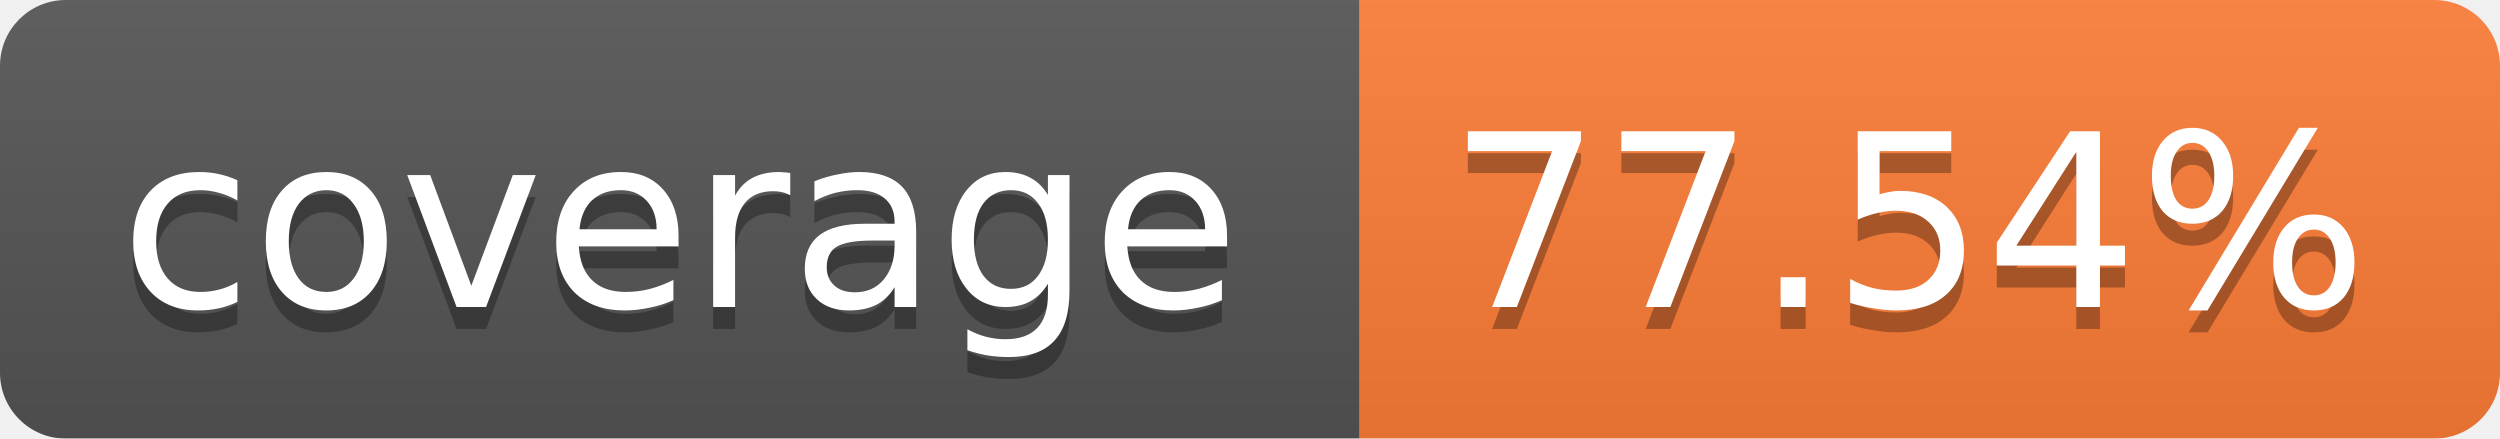
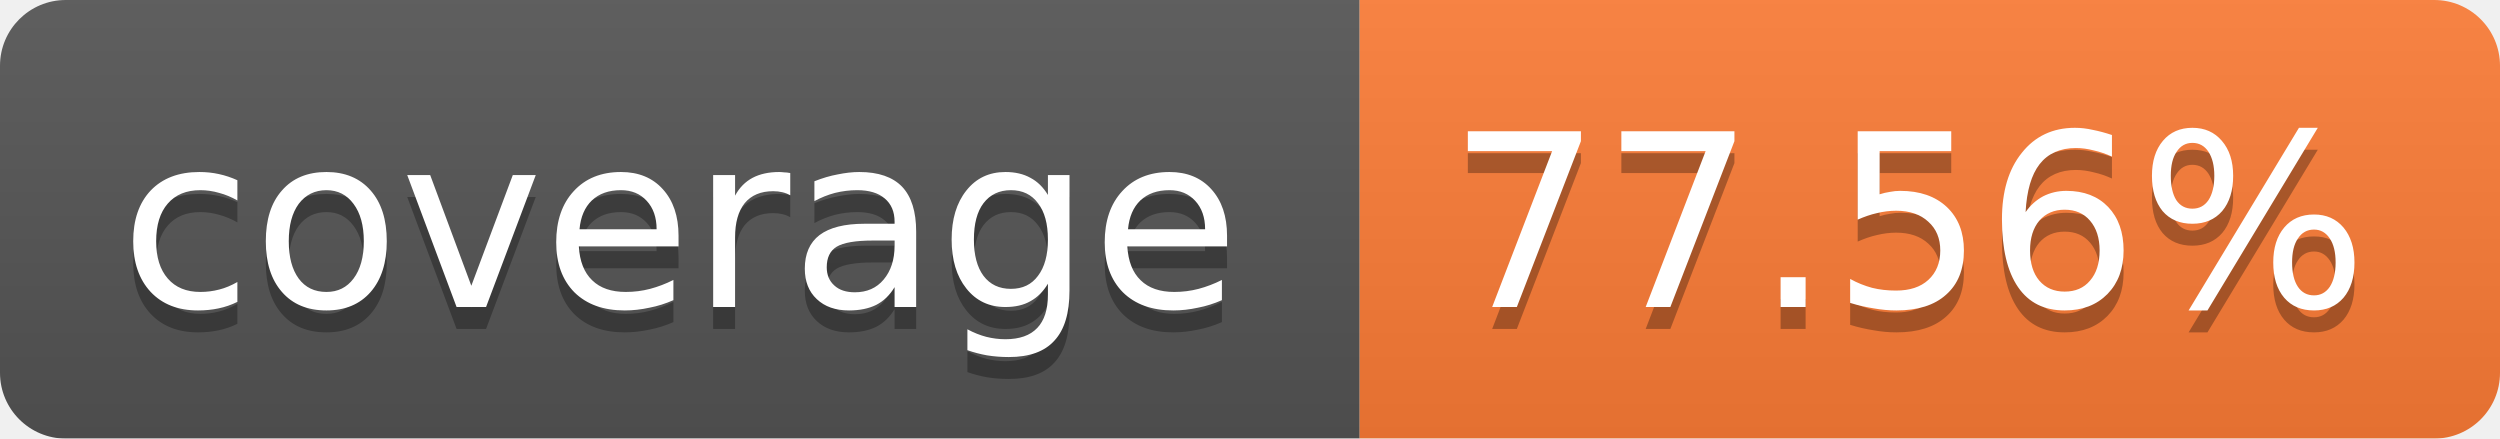
<svg xmlns="http://www.w3.org/2000/svg" width="114" height="20">
  <linearGradient id="b" x2="0" y2="100%">
    <stop offset="0" stop-color="#bbb" stop-opacity=".1" />
    <stop offset="1" stop-opacity=".1" />
  </linearGradient>
  <mask id="a">
    <rect width="114" height="20" rx="3" fill="#fff" />
  </mask>
  <g mask="url(#a)">
    <path fill="#555" d="M0 0h62v20H0z" />
    <path fill="#FE7D37" d="M62 0h52v20H62z" />
    <path fill="url(#b)" d="M0 0h114v20H0z" />
  </g>
  <g fill="#fff" text-anchor="middle" font-family="Verdana,DejaVu Sans,Geneva,sans-serif" font-size="11">
    <text x="31" y="15" fill="#010101" fill-opacity=".3">coverage</text>
    <text x="31" y="14">coverage</text>
-     <text x="87" y="15" fill="#010101" fill-opacity=".3">77.54%</text>
-     <text x="87" y="14">77.54%</text>
+     <text x="87" y="15" fill="#010101" fill-opacity=".3">77.56%</text>
+     <text x="87" y="14">77.56%</text>
  </g>
</svg>
